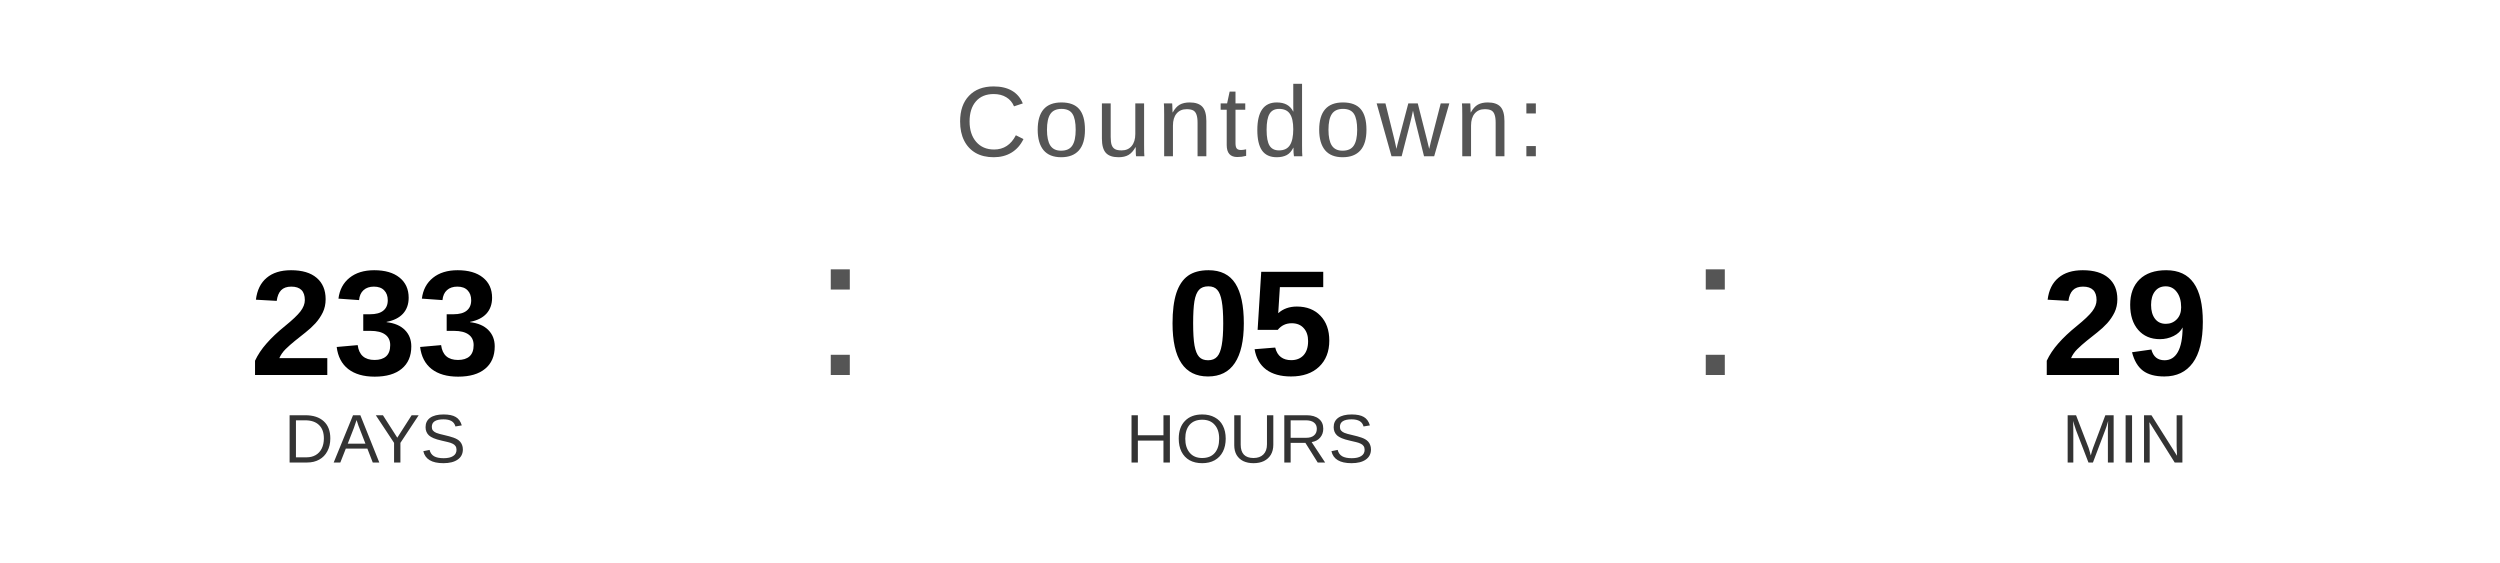
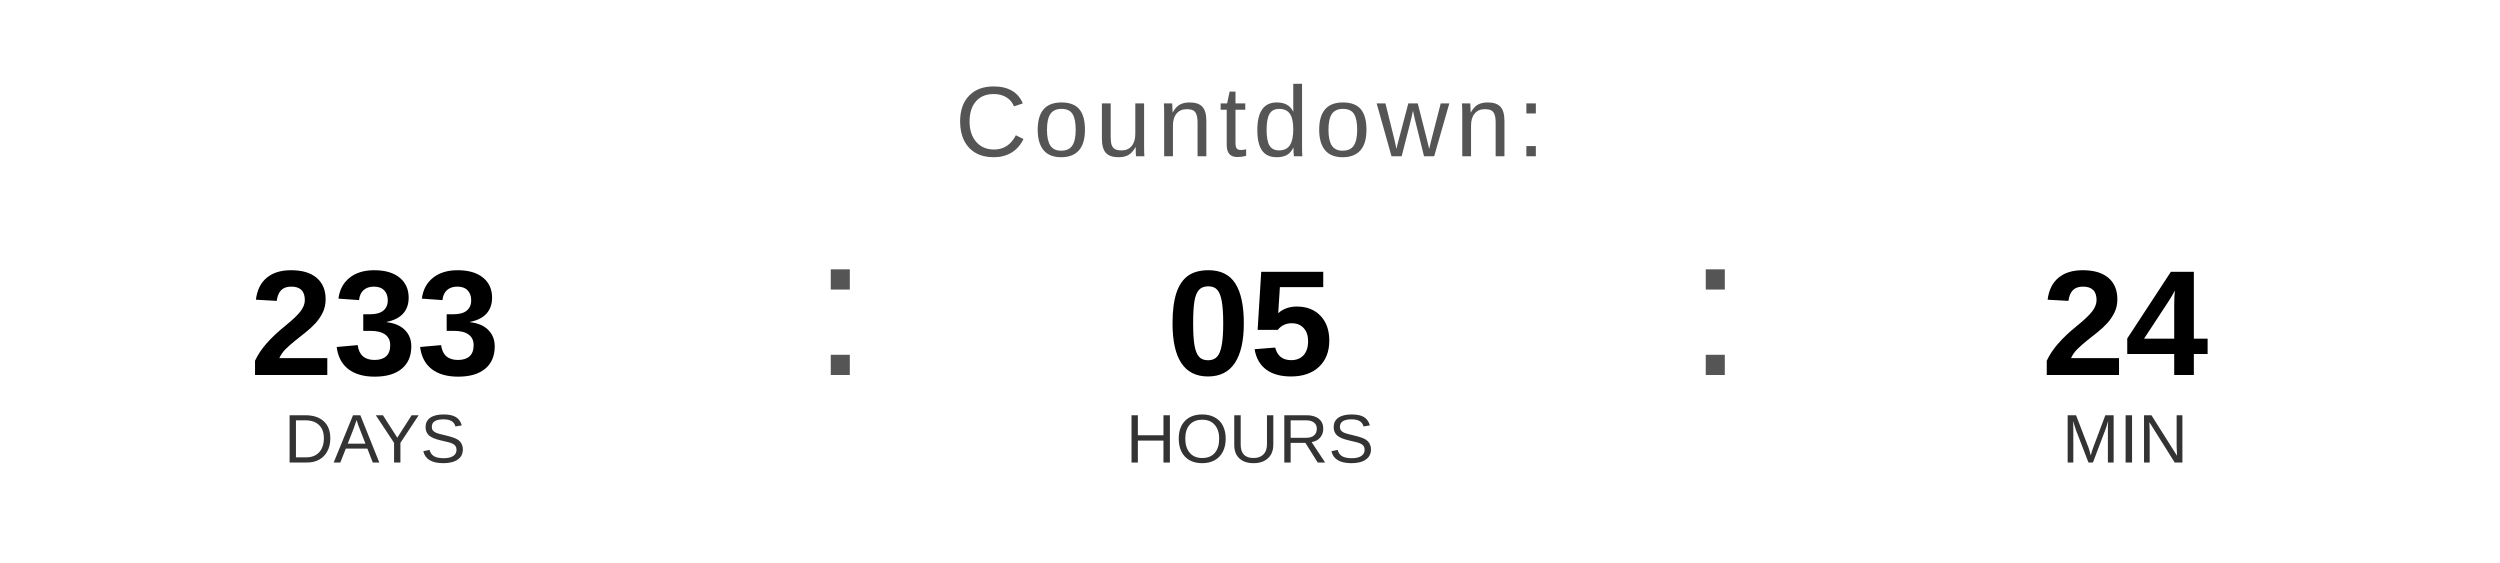
<svg xmlns="http://www.w3.org/2000/svg" width="400" height="90" viewBox="0 0 400 90">
  <text x="200" y="25" font-family="Arial, Helvetica, sans-serif" font-size="16" fill="#555555" text-anchor="middle" letter-spacing="1">
    Countdown:
  </text>
  <text x="60" y="60" font-family="Arial, Helvetica, sans-serif" font-size="24" font-weight="bold" fill="#000000" text-anchor="middle">233</text>
  <text x="60" y="74" font-family="Arial, Helvetica, sans-serif" font-size="11" fill="#333333" text-anchor="middle">DAYS</text>
  <text x="130" y="60" font-family="Arial, sans-serif" font-size="32" fill="#555555">:</text>
  <text x="200" y="60" font-family="Arial, Helvetica, sans-serif" font-size="24" font-weight="bold" fill="#000000" text-anchor="middle">05</text>
  <text x="200" y="74" font-family="Arial, Helvetica, sans-serif" font-size="11" fill="#333333" text-anchor="middle">HOURS</text>
  <text x="270" y="60" font-family="Arial, sans-serif" font-size="32" fill="#555555">:</text>
-   <text x="340" y="60" font-family="Arial, Helvetica, sans-serif" font-size="24" font-weight="bold" fill="#000000" text-anchor="middle">29</text>
+   <text x="340" y="60" font-family="Arial, Helvetica, sans-serif" font-size="24" font-weight="bold" fill="#000000" text-anchor="middle">24</text>
  <text x="340" y="74" font-family="Arial, Helvetica, sans-serif" font-size="11" fill="#333333" text-anchor="middle">MIN</text>
</svg>
